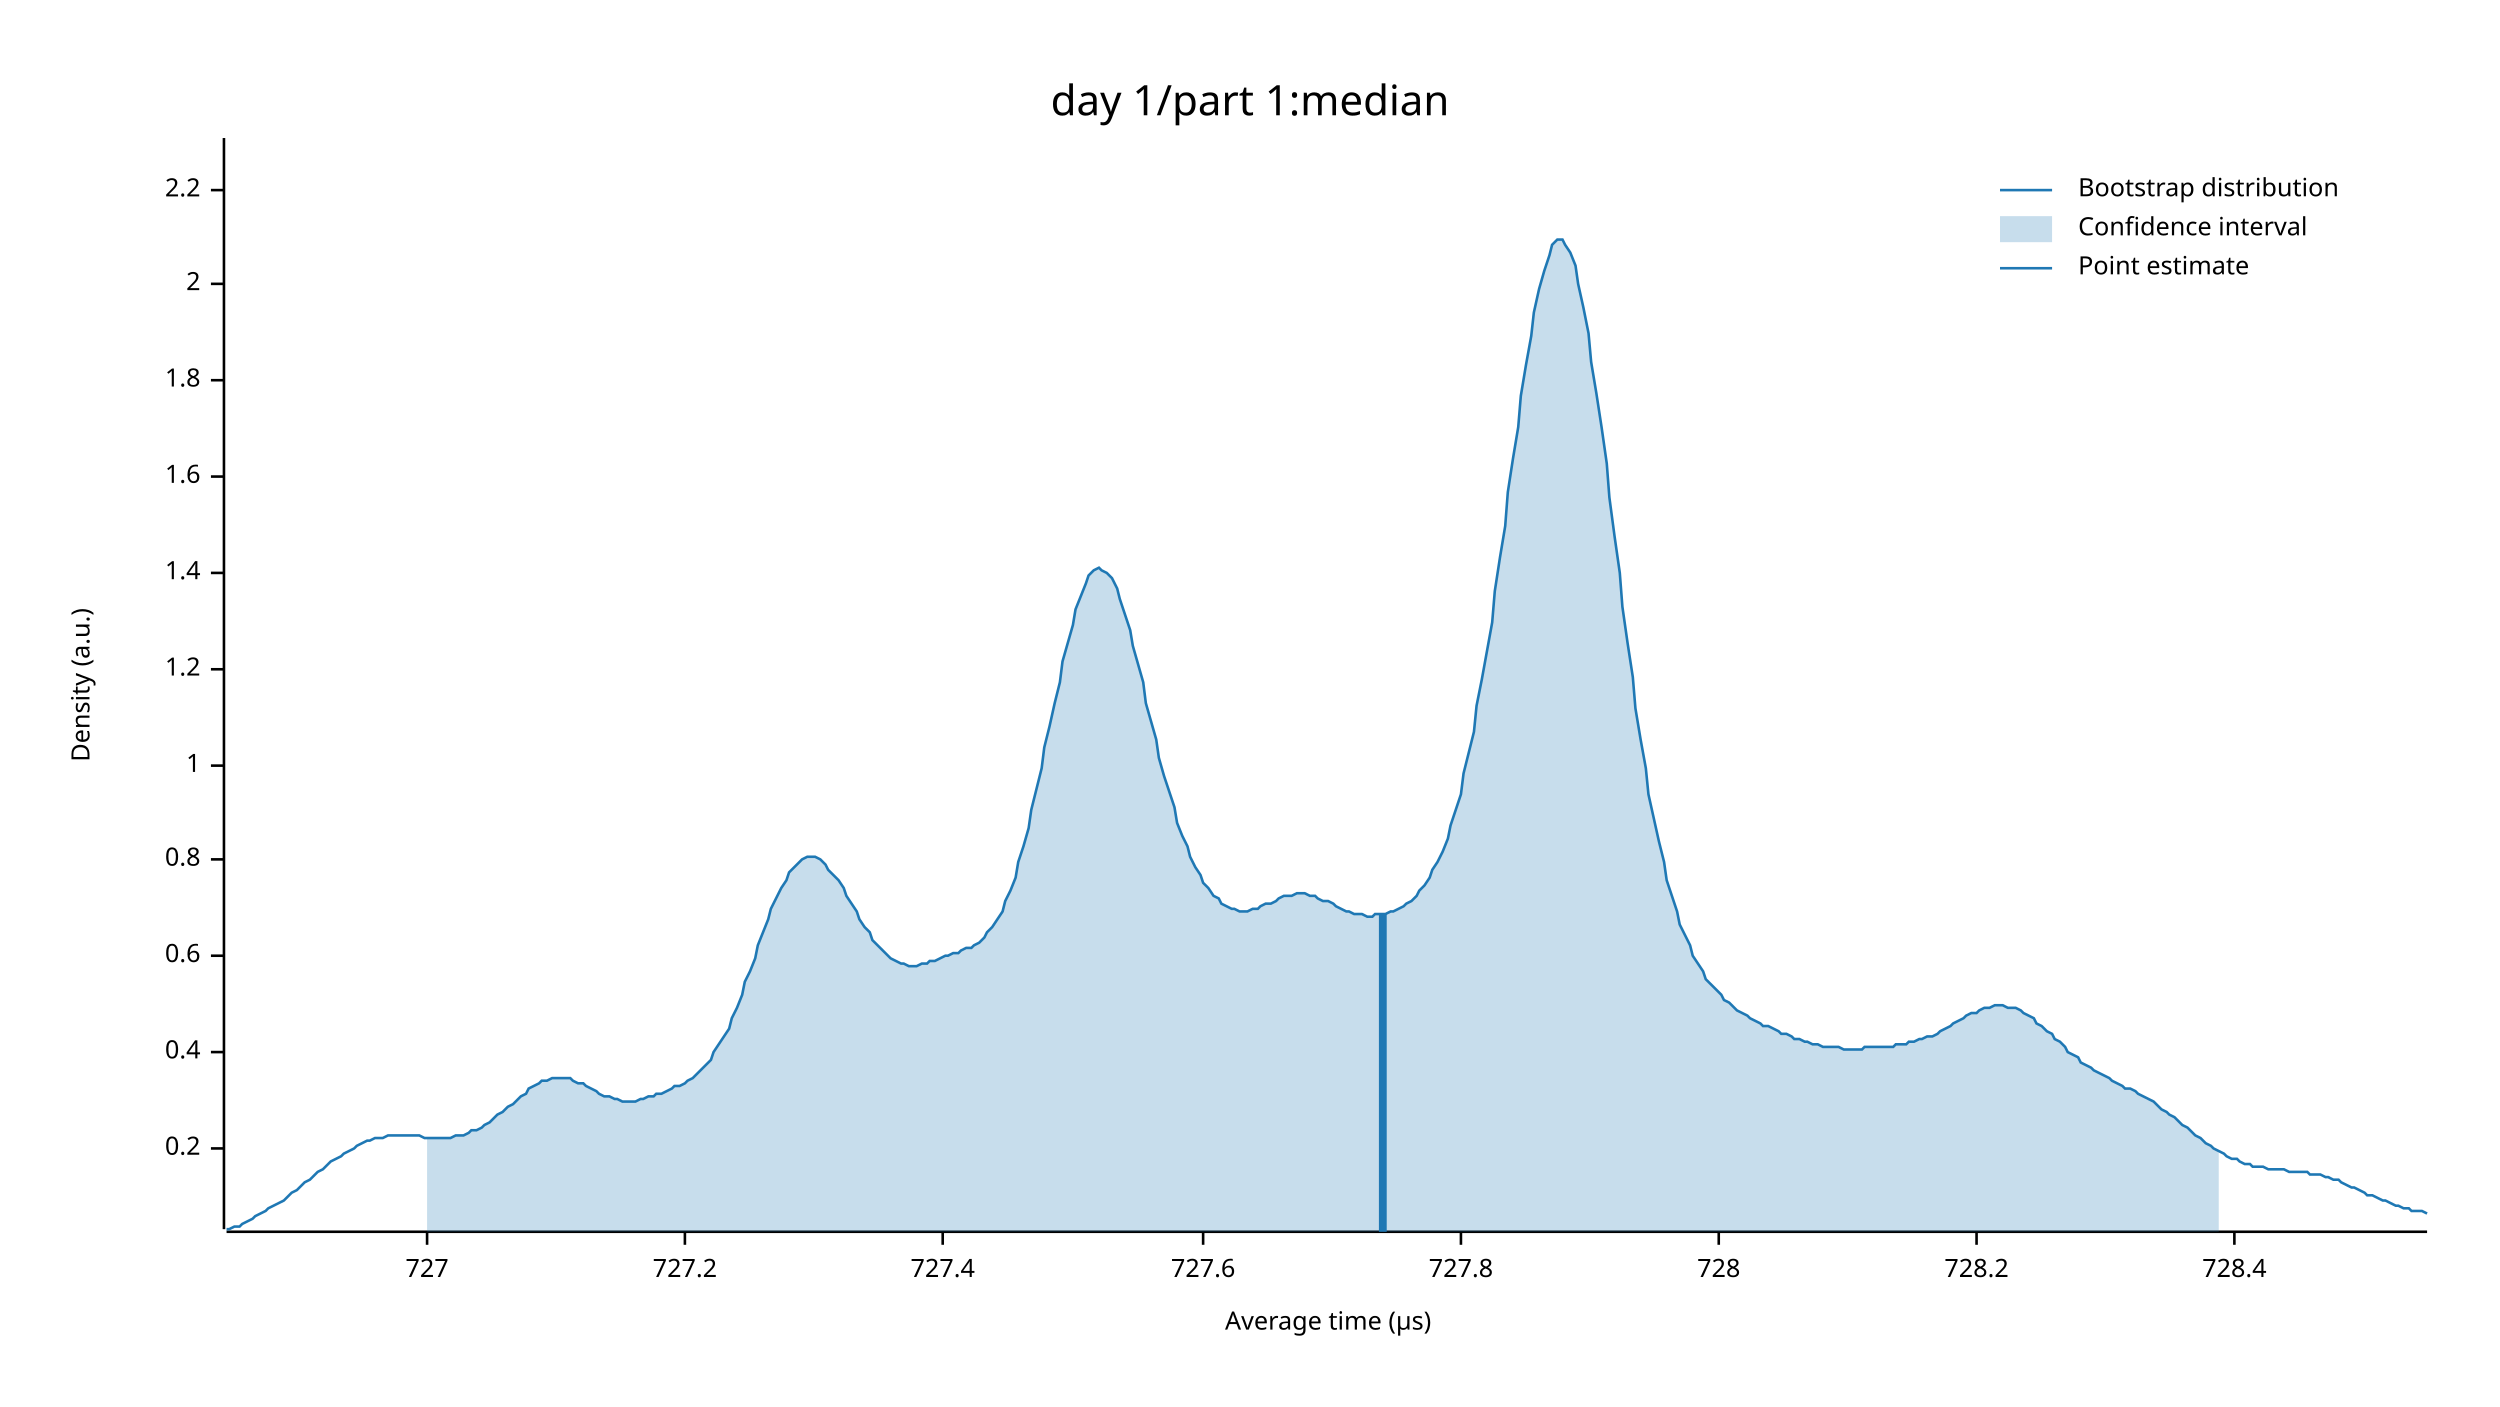
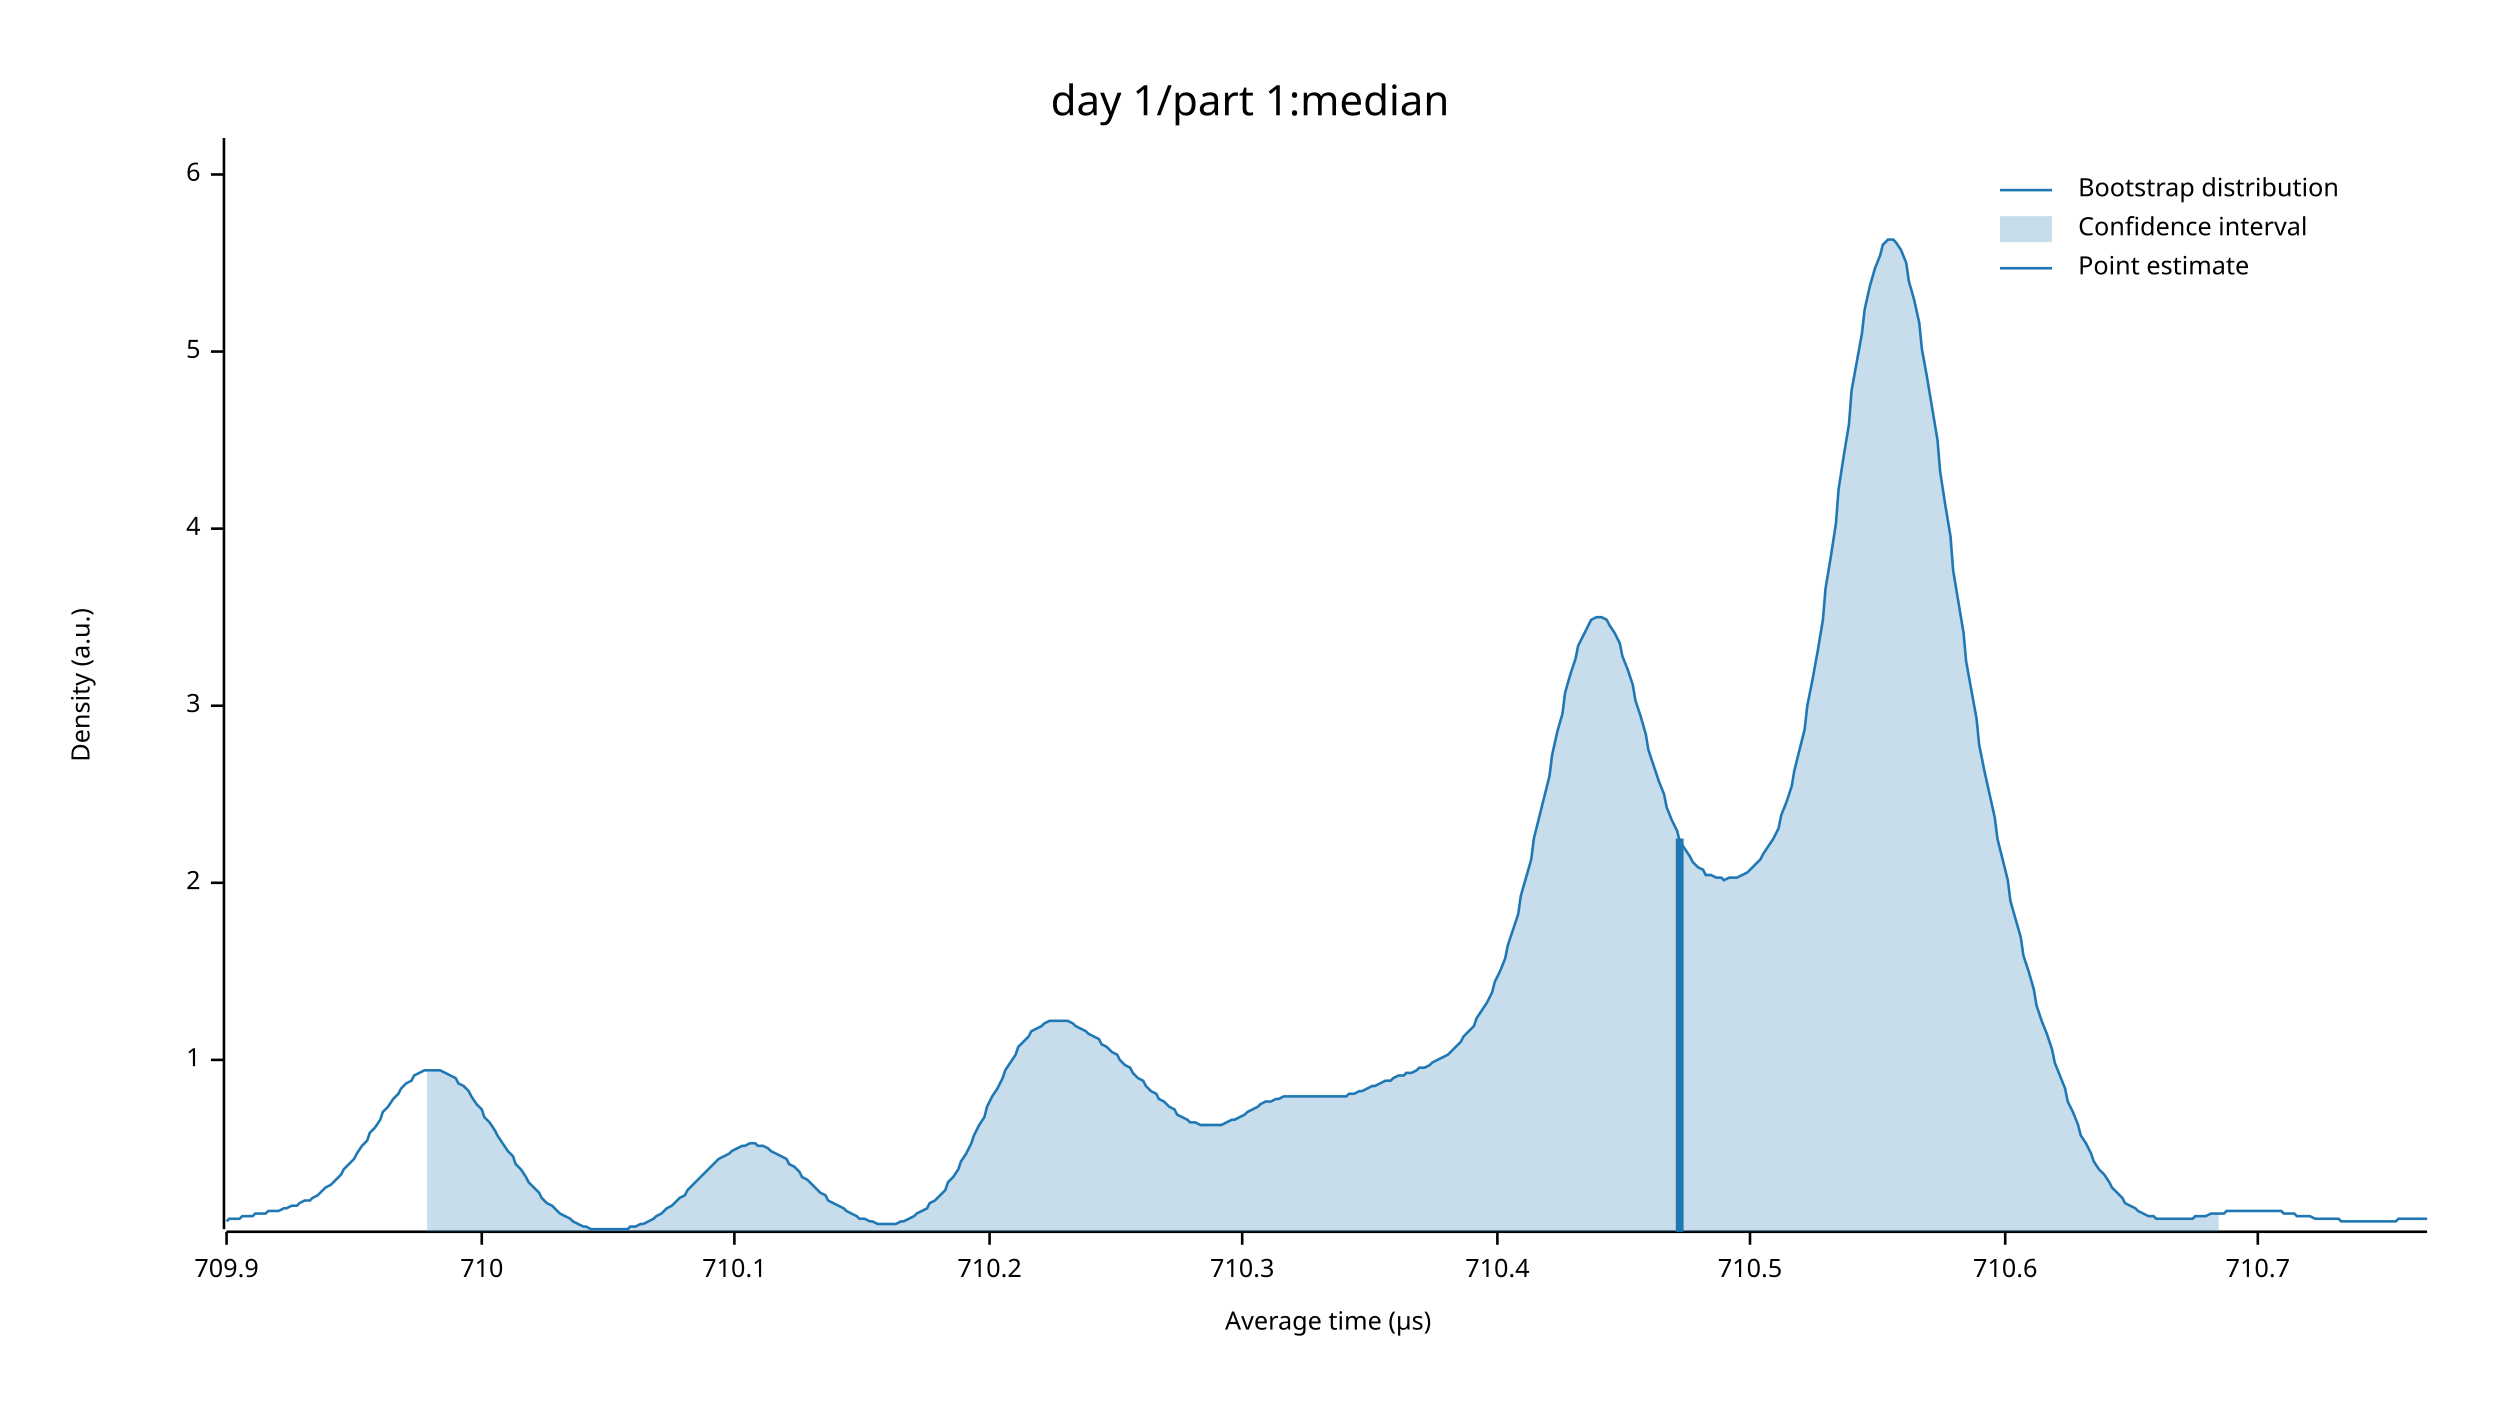
<svg xmlns="http://www.w3.org/2000/svg" width="960" height="540" viewBox="0 0 960 540">
  <text x="480" y="32" dy="0.76em" text-anchor="middle" font-family="sans-serif" font-size="16.129" opacity="1" fill="#000000">
day 1/part 1:median
</text>
  <text x="27" y="263" dy="0.76em" text-anchor="middle" font-family="sans-serif" font-size="9.677" opacity="1" fill="#000000" transform="rotate(270, 27, 263)">
Density (a.u.)
</text>
  <text x="510" y="513" dy="-0.5ex" text-anchor="middle" font-family="sans-serif" font-size="9.677" opacity="1" fill="#000000">
Average time (µs)
</text>
  <polyline fill="none" opacity="1" stroke="#000000" stroke-width="1" points="86,53 86,472 " />
-   <text x="77" y="441" dy="0.5ex" text-anchor="end" font-family="sans-serif" font-size="9.677" opacity="1" fill="#000000">
- 0.2
- </text>
-   <polyline fill="none" opacity="1" stroke="#000000" stroke-width="1" points="81,441 86,441 " />
-   <text x="77" y="404" dy="0.5ex" text-anchor="end" font-family="sans-serif" font-size="9.677" opacity="1" fill="#000000">
- 0.4
- </text>
-   <polyline fill="none" opacity="1" stroke="#000000" stroke-width="1" points="81,404 86,404 " />
-   <text x="77" y="367" dy="0.5ex" text-anchor="end" font-family="sans-serif" font-size="9.677" opacity="1" fill="#000000">
- 0.6
- </text>
-   <polyline fill="none" opacity="1" stroke="#000000" stroke-width="1" points="81,367 86,367 " />
-   <text x="77" y="330" dy="0.5ex" text-anchor="end" font-family="sans-serif" font-size="9.677" opacity="1" fill="#000000">
- 0.8
- </text>
-   <polyline fill="none" opacity="1" stroke="#000000" stroke-width="1" points="81,330 86,330 " />
-   <text x="77" y="294" dy="0.5ex" text-anchor="end" font-family="sans-serif" font-size="9.677" opacity="1" fill="#000000">
+   <text x="77" y="407" dy="0.5ex" text-anchor="end" font-family="sans-serif" font-size="9.677" opacity="1" fill="#000000">
1
</text>
-   <polyline fill="none" opacity="1" stroke="#000000" stroke-width="1" points="81,294 86,294 " />
-   <text x="77" y="257" dy="0.5ex" text-anchor="end" font-family="sans-serif" font-size="9.677" opacity="1" fill="#000000">
- 1.2
- </text>
-   <polyline fill="none" opacity="1" stroke="#000000" stroke-width="1" points="81,257 86,257 " />
-   <text x="77" y="220" dy="0.5ex" text-anchor="end" font-family="sans-serif" font-size="9.677" opacity="1" fill="#000000">
- 1.4
- </text>
-   <polyline fill="none" opacity="1" stroke="#000000" stroke-width="1" points="81,220 86,220 " />
-   <text x="77" y="183" dy="0.5ex" text-anchor="end" font-family="sans-serif" font-size="9.677" opacity="1" fill="#000000">
- 1.6
- </text>
-   <polyline fill="none" opacity="1" stroke="#000000" stroke-width="1" points="81,183 86,183 " />
-   <text x="77" y="146" dy="0.5ex" text-anchor="end" font-family="sans-serif" font-size="9.677" opacity="1" fill="#000000">
- 1.8
- </text>
-   <polyline fill="none" opacity="1" stroke="#000000" stroke-width="1" points="81,146 86,146 " />
-   <text x="77" y="109" dy="0.5ex" text-anchor="end" font-family="sans-serif" font-size="9.677" opacity="1" fill="#000000">
+   <polyline fill="none" opacity="1" stroke="#000000" stroke-width="1" points="81,407 86,407 " />
+   <text x="77" y="339" dy="0.5ex" text-anchor="end" font-family="sans-serif" font-size="9.677" opacity="1" fill="#000000">
2
</text>
-   <polyline fill="none" opacity="1" stroke="#000000" stroke-width="1" points="81,109 86,109 " />
-   <text x="77" y="73" dy="0.5ex" text-anchor="end" font-family="sans-serif" font-size="9.677" opacity="1" fill="#000000">
- 2.2
+   <polyline fill="none" opacity="1" stroke="#000000" stroke-width="1" points="81,339 86,339 " />
+   <text x="77" y="271" dy="0.5ex" text-anchor="end" font-family="sans-serif" font-size="9.677" opacity="1" fill="#000000">
+ 3
</text>
-   <polyline fill="none" opacity="1" stroke="#000000" stroke-width="1" points="81,73 86,73 " />
+   <polyline fill="none" opacity="1" stroke="#000000" stroke-width="1" points="81,271 86,271 " />
+   <text x="77" y="203" dy="0.5ex" text-anchor="end" font-family="sans-serif" font-size="9.677" opacity="1" fill="#000000">
+ 4
+ </text>
+   <polyline fill="none" opacity="1" stroke="#000000" stroke-width="1" points="81,203 86,203 " />
+   <text x="77" y="135" dy="0.5ex" text-anchor="end" font-family="sans-serif" font-size="9.677" opacity="1" fill="#000000">
+ 5
+ </text>
+   <polyline fill="none" opacity="1" stroke="#000000" stroke-width="1" points="81,135 86,135 " />
+   <text x="77" y="67" dy="0.5ex" text-anchor="end" font-family="sans-serif" font-size="9.677" opacity="1" fill="#000000">
+ 6
+ </text>
+   <polyline fill="none" opacity="1" stroke="#000000" stroke-width="1" points="81,67 86,67 " />
  <polyline fill="none" opacity="1" stroke="#000000" stroke-width="1" points="87,473 932,473 " />
-   <text x="164" y="483" dy="0.76em" text-anchor="middle" font-family="sans-serif" font-size="9.677" opacity="1" fill="#000000">
- 727
+   <text x="87" y="483" dy="0.76em" text-anchor="middle" font-family="sans-serif" font-size="9.677" opacity="1" fill="#000000">
+ 709.9
</text>
-   <polyline fill="none" opacity="1" stroke="#000000" stroke-width="1" points="164,473 164,478 " />
-   <text x="263" y="483" dy="0.76em" text-anchor="middle" font-family="sans-serif" font-size="9.677" opacity="1" fill="#000000">
- 727.2
+   <polyline fill="none" opacity="1" stroke="#000000" stroke-width="1" points="87,473 87,478 " />
+   <text x="185" y="483" dy="0.76em" text-anchor="middle" font-family="sans-serif" font-size="9.677" opacity="1" fill="#000000">
+ 710
</text>
-   <polyline fill="none" opacity="1" stroke="#000000" stroke-width="1" points="263,473 263,478 " />
-   <text x="362" y="483" dy="0.76em" text-anchor="middle" font-family="sans-serif" font-size="9.677" opacity="1" fill="#000000">
- 727.4
+   <polyline fill="none" opacity="1" stroke="#000000" stroke-width="1" points="185,473 185,478 " />
+   <text x="282" y="483" dy="0.76em" text-anchor="middle" font-family="sans-serif" font-size="9.677" opacity="1" fill="#000000">
+ 710.1
</text>
-   <polyline fill="none" opacity="1" stroke="#000000" stroke-width="1" points="362,473 362,478 " />
-   <text x="462" y="483" dy="0.76em" text-anchor="middle" font-family="sans-serif" font-size="9.677" opacity="1" fill="#000000">
- 727.6
+   <polyline fill="none" opacity="1" stroke="#000000" stroke-width="1" points="282,473 282,478 " />
+   <text x="380" y="483" dy="0.76em" text-anchor="middle" font-family="sans-serif" font-size="9.677" opacity="1" fill="#000000">
+ 710.2
</text>
-   <polyline fill="none" opacity="1" stroke="#000000" stroke-width="1" points="462,473 462,478 " />
-   <text x="561" y="483" dy="0.76em" text-anchor="middle" font-family="sans-serif" font-size="9.677" opacity="1" fill="#000000">
- 727.8
+   <polyline fill="none" opacity="1" stroke="#000000" stroke-width="1" points="380,473 380,478 " />
+   <text x="477" y="483" dy="0.76em" text-anchor="middle" font-family="sans-serif" font-size="9.677" opacity="1" fill="#000000">
+ 710.3
</text>
-   <polyline fill="none" opacity="1" stroke="#000000" stroke-width="1" points="561,473 561,478 " />
-   <text x="660" y="483" dy="0.76em" text-anchor="middle" font-family="sans-serif" font-size="9.677" opacity="1" fill="#000000">
- 728
+   <polyline fill="none" opacity="1" stroke="#000000" stroke-width="1" points="477,473 477,478 " />
+   <text x="575" y="483" dy="0.76em" text-anchor="middle" font-family="sans-serif" font-size="9.677" opacity="1" fill="#000000">
+ 710.4
</text>
-   <polyline fill="none" opacity="1" stroke="#000000" stroke-width="1" points="660,473 660,478 " />
-   <text x="759" y="483" dy="0.76em" text-anchor="middle" font-family="sans-serif" font-size="9.677" opacity="1" fill="#000000">
- 728.2
+   <polyline fill="none" opacity="1" stroke="#000000" stroke-width="1" points="575,473 575,478 " />
+   <text x="672" y="483" dy="0.76em" text-anchor="middle" font-family="sans-serif" font-size="9.677" opacity="1" fill="#000000">
+ 710.5
</text>
-   <polyline fill="none" opacity="1" stroke="#000000" stroke-width="1" points="759,473 759,478 " />
-   <text x="858" y="483" dy="0.76em" text-anchor="middle" font-family="sans-serif" font-size="9.677" opacity="1" fill="#000000">
- 728.4
+   <polyline fill="none" opacity="1" stroke="#000000" stroke-width="1" points="672,473 672,478 " />
+   <text x="770" y="483" dy="0.76em" text-anchor="middle" font-family="sans-serif" font-size="9.677" opacity="1" fill="#000000">
+ 710.6
</text>
-   <polyline fill="none" opacity="1" stroke="#000000" stroke-width="1" points="858,473 858,478 " />
-   <polyline fill="none" opacity="1" stroke="#1F78B4" stroke-width="1" points="87,472 88,472 90,471 92,471 93,470 95,469 97,468 98,467 100,466 102,465 103,464 105,463 107,462 109,461 110,460 112,458 114,457 115,456 117,454 119,453 120,452 122,450 124,449 125,448 127,446 129,445 131,444 132,443 134,442 136,441 137,440 139,439 141,438 142,438 144,437 146,437 147,437 149,436 151,436 153,436 154,436 156,436 158,436 159,436 161,436 163,437 164,437 166,437 168,437 169,437 171,437 173,437 175,436 176,436 178,436 180,435 181,434 183,434 185,433 186,432 188,431 190,429 191,428 193,427 195,425 197,424 198,423 200,421 202,420 203,418 205,417 207,416 208,415 210,415 212,414 214,414 215,414 217,414 219,414 220,415 222,416 224,416 225,417 227,418 229,419 230,420 232,421 234,421 236,422 237,422 239,423 241,423 242,423 244,423 246,422 247,422 249,421 251,421 252,420 254,420 256,419 258,418 259,417 261,417 263,416 264,415 266,414 268,412 269,411 271,409 273,407 274,404 276,401 278,398 280,395 281,391 283,387 285,382 286,377 288,373 290,368 291,363 293,358 295,353 296,349 298,345 300,341 302,338 303,335 305,333 307,331 308,330 310,329 312,329 313,329 315,330 317,332 318,334 320,336 322,338 324,341 325,344 327,347 329,350 330,353 332,356 334,358 335,361 337,363 339,365 341,367 342,368 344,369 346,370 347,370 349,371 351,371 352,371 354,370 356,370 357,369 359,369 361,368 363,367 364,367 366,366 368,366 369,365 371,364 373,364 374,363 376,362 378,360 379,358 381,356 383,353 385,350 386,346 388,342 390,337 391,331 393,325 395,318 396,311 398,303 400,295 401,287 403,279 405,270 407,262 408,254 410,247 412,240 413,234 415,229 417,224 418,221 420,219 422,218 423,219 425,220 427,222 429,226 430,230 432,236 434,242 435,248 437,255 439,262 440,270 442,277 444,284 445,291 447,298 449,304 451,310 452,316 454,321 456,325 457,329 459,333 461,336 462,339 464,341 466,344 468,345 469,347 471,348 473,349 474,349 476,350 478,350 479,350 481,349 483,349 484,348 486,347 488,347 490,346 491,345 493,344 495,344 496,344 498,343 500,343 501,343 503,344 505,344 506,345 508,346 510,346 512,347 513,348 515,349 517,350 518,350 520,351 522,351 523,351 525,352 527,352 528,351 530,351 532,351 534,350 535,350 537,349 539,348 540,347 542,346 544,344 545,342 547,340 549,337 550,334 552,331 554,327 556,322 557,317 559,311 561,305 562,297 564,289 566,281 567,271 569,261 571,250 573,239 574,227 576,214 578,202 579,189 581,176 583,164 584,152 586,140 588,129 589,120 591,111 593,104 595,98 596,94 598,92 600,92 601,94 603,97 605,102 606,109 608,118 610,128 611,139 613,151 615,164 617,178 618,191 620,206 622,220 623,233 625,247 627,260 628,272 630,284 632,295 633,305 635,314 637,323 639,331 640,338 642,344 644,350 645,355 647,359 649,363 650,367 652,370 654,373 655,376 657,378 659,380 661,382 662,384 664,385 666,387 667,388 669,389 671,390 672,391 674,392 676,393 677,394 679,394 681,395 683,396 684,397 686,397 688,398 689,399 691,399 693,400 694,400 696,401 698,401 700,402 701,402 703,402 705,402 706,402 708,403 710,403 711,403 713,403 715,403 716,402 718,402 720,402 722,402 723,402 725,402 727,402 728,401 730,401 732,401 733,400 735,400 737,399 738,399 740,398 742,398 744,397 745,396 747,395 749,394 750,393 752,392 754,391 755,390 757,389 759,389 760,388 762,387 764,387 766,386 767,386 769,386 771,387 772,387 774,387 776,388 777,389 779,390 781,391 782,393 784,394 786,396 788,397 789,399 791,400 793,402 794,404 796,405 798,406 799,408 801,409 803,410 804,411 806,412 808,413 810,414 811,415 813,416 815,417 816,418 818,418 820,419 821,420 823,421 825,422 827,423 828,424 830,426 832,427 833,428 835,429 837,431 838,432 840,433 842,435 843,436 845,437 847,439 849,440 850,441 852,442 854,443 855,444 857,445 859,445 860,446 862,447 864,447 865,448 867,448 869,448 871,449 872,449 874,449 876,449 877,449 879,450 881,450 882,450 884,450 886,450 887,451 889,451 891,451 893,452 894,452 896,453 898,453 899,454 901,455 903,456 904,456 906,457 908,458 909,459 911,459 913,460 915,461 916,461 918,462 920,463 921,463 923,464 925,464 926,465 928,465 930,465 932,466 " />
-   <polygon opacity="0.25" fill="#1F78B4" points="164,437 166,437 168,437 169,437 171,437 173,437 175,436 176,436 178,436 180,435 181,434 183,434 185,433 186,432 188,431 190,429 191,428 193,427 195,425 197,424 198,423 200,421 202,420 203,418 205,417 207,416 208,415 210,415 212,414 214,414 215,414 217,414 219,414 220,415 222,416 224,416 225,417 227,418 229,419 230,420 232,421 234,421 236,422 237,422 239,423 241,423 242,423 244,423 246,422 247,422 249,421 251,421 252,420 254,420 256,419 258,418 259,417 261,417 263,416 264,415 266,414 268,412 269,411 271,409 273,407 274,404 276,401 278,398 280,395 281,391 283,387 285,382 286,377 288,373 290,368 291,363 293,358 295,353 296,349 298,345 300,341 302,338 303,335 305,333 307,331 308,330 310,329 312,329 313,329 315,330 317,332 318,334 320,336 322,338 324,341 325,344 327,347 329,350 330,353 332,356 334,358 335,361 337,363 339,365 341,367 342,368 344,369 346,370 347,370 349,371 351,371 352,371 354,370 356,370 357,369 359,369 361,368 363,367 364,367 366,366 368,366 369,365 371,364 373,364 374,363 376,362 378,360 379,358 381,356 383,353 385,350 386,346 388,342 390,337 391,331 393,325 395,318 396,311 398,303 400,295 401,287 403,279 405,270 407,262 408,254 410,247 412,240 413,234 415,229 417,224 418,221 420,219 422,218 423,219 425,220 427,222 429,226 430,230 432,236 434,242 435,248 437,255 439,262 440,270 442,277 444,284 445,291 447,298 449,304 451,310 452,316 454,321 456,325 457,329 459,333 461,336 462,339 464,341 466,344 468,345 469,347 471,348 473,349 474,349 476,350 478,350 479,350 481,349 483,349 484,348 486,347 488,347 490,346 491,345 493,344 495,344 496,344 498,343 500,343 501,343 503,344 505,344 506,345 508,346 510,346 512,347 513,348 515,349 517,350 518,350 520,351 522,351 523,351 525,352 527,352 528,351 530,351 532,351 534,350 535,350 537,349 539,348 540,347 542,346 544,344 545,342 547,340 549,337 550,334 552,331 554,327 556,322 557,317 559,311 561,305 562,297 564,289 566,281 567,271 569,261 571,250 573,239 574,227 576,214 578,202 579,189 581,176 583,164 584,152 586,140 588,129 589,120 591,111 593,104 595,98 596,94 598,92 600,92 601,94 603,97 605,102 606,109 608,118 610,128 611,139 613,151 615,164 617,178 618,191 620,206 622,220 623,233 625,247 627,260 628,272 630,284 632,295 633,305 635,314 637,323 639,331 640,338 642,344 644,350 645,355 647,359 649,363 650,367 652,370 654,373 655,376 657,378 659,380 661,382 662,384 664,385 666,387 667,388 669,389 671,390 672,391 674,392 676,393 677,394 679,394 681,395 683,396 684,397 686,397 688,398 689,399 691,399 693,400 694,400 696,401 698,401 700,402 701,402 703,402 705,402 706,402 708,403 710,403 711,403 713,403 715,403 716,402 718,402 720,402 722,402 723,402 725,402 727,402 728,401 730,401 732,401 733,400 735,400 737,399 738,399 740,398 742,398 744,397 745,396 747,395 749,394 750,393 752,392 754,391 755,390 757,389 759,389 760,388 762,387 764,387 766,386 767,386 769,386 771,387 772,387 774,387 776,388 777,389 779,390 781,391 782,393 784,394 786,396 788,397 789,399 791,400 793,402 794,404 796,405 798,406 799,408 801,409 803,410 804,411 806,412 808,413 810,414 811,415 813,416 815,417 816,418 818,418 820,419 821,420 823,421 825,422 827,423 828,424 830,426 832,427 833,428 835,429 837,431 838,432 840,433 842,435 843,436 845,437 847,439 849,440 850,441 852,442 852,473 164,473 " />
-   <polyline fill="none" opacity="1" stroke="#1F78B4" stroke-width="3" points="531,473 531,351 " />
+   <polyline fill="none" opacity="1" stroke="#000000" stroke-width="1" points="770,473 770,478 " />
+   <text x="867" y="483" dy="0.76em" text-anchor="middle" font-family="sans-serif" font-size="9.677" opacity="1" fill="#000000">
+ 710.7
+ </text>
+   <polyline fill="none" opacity="1" stroke="#000000" stroke-width="1" points="867,473 867,478 " />
+   <polyline fill="none" opacity="1" stroke="#1F78B4" stroke-width="1" points="87,469 88,468 90,468 92,468 93,467 95,467 97,467 98,466 100,466 102,466 103,465 105,465 107,465 109,464 110,464 112,463 114,463 115,462 117,461 119,461 120,460 122,459 124,457 125,456 127,455 129,453 131,451 132,449 134,447 136,445 137,443 139,440 141,438 142,435 144,433 146,430 147,427 149,425 151,422 153,420 154,418 156,416 158,415 159,413 161,412 163,411 164,411 166,411 168,411 169,411 171,412 173,413 175,414 176,416 178,417 180,419 181,421 183,424 185,426 186,429 188,431 190,434 191,436 193,439 195,442 197,444 198,447 200,449 202,452 203,454 205,456 207,458 208,460 210,462 212,463 214,465 215,466 217,467 219,468 220,469 222,470 224,471 225,471 227,472 229,472 230,472 232,472 234,472 236,472 237,472 239,472 241,472 242,471 244,471 246,470 247,470 249,469 251,468 252,467 254,466 256,464 258,463 259,462 261,460 263,459 264,457 266,455 268,453 269,452 271,450 273,448 274,447 276,445 278,444 280,443 281,442 283,441 285,440 286,440 288,439 290,439 291,440 293,440 295,441 296,442 298,443 300,444 302,445 303,447 305,448 307,450 308,452 310,453 312,455 313,456 315,458 317,459 318,461 320,462 322,463 324,464 325,465 327,466 329,467 330,468 332,468 334,469 335,469 337,470 339,470 341,470 342,470 344,470 346,469 347,469 349,468 351,467 352,466 354,465 356,464 357,462 359,461 361,459 363,457 364,454 366,452 368,449 369,446 371,443 373,439 374,436 376,432 378,429 379,425 381,421 383,418 385,414 386,411 388,408 390,405 391,402 393,400 395,398 396,396 398,395 400,394 401,393 403,392 405,392 407,392 408,392 410,392 412,393 413,394 415,395 417,396 418,397 420,398 422,399 423,401 425,402 427,404 429,405 430,407 432,409 434,410 435,412 437,414 439,415 440,417 442,419 444,420 445,422 447,423 449,425 451,426 452,428 454,429 456,430 457,431 459,431 461,432 462,432 464,432 466,432 468,432 469,432 471,431 473,430 474,430 476,429 478,428 479,427 481,426 483,425 484,424 486,423 488,423 490,422 491,422 493,421 495,421 496,421 498,421 500,421 501,421 503,421 505,421 506,421 508,421 510,421 512,421 513,421 515,421 517,421 518,420 520,420 522,419 523,419 525,418 527,417 528,417 530,416 532,415 534,415 535,414 537,413 539,413 540,412 542,412 544,411 545,410 547,410 549,409 550,408 552,407 554,406 556,405 557,404 559,402 561,400 562,398 564,396 566,394 567,391 569,388 571,385 573,381 574,377 576,373 578,368 579,363 581,357 583,351 584,344 586,337 588,330 589,322 591,314 593,306 595,298 596,290 598,281 600,274 601,266 603,259 605,253 606,248 608,244 610,240 611,238 613,237 615,237 617,238 618,240 620,243 622,247 623,252 625,257 627,263 628,269 630,275 632,282 633,288 635,294 637,300 639,305 640,310 642,315 644,319 645,323 647,326 649,329 650,331 652,333 654,334 655,336 657,336 659,337 661,337 662,338 664,337 666,337 667,337 669,336 671,335 672,334 674,332 676,330 677,328 679,325 681,322 683,318 684,313 686,308 688,302 689,296 691,288 693,280 694,271 696,261 698,250 700,238 701,226 703,214 705,201 706,188 708,175 710,163 711,150 713,139 715,128 716,119 718,110 720,103 722,98 723,94 725,92 727,92 728,93 730,96 732,101 733,108 735,115 737,124 738,134 740,145 742,157 744,169 745,181 747,194 749,206 750,219 752,231 754,243 755,254 757,265 759,276 760,286 762,296 764,305 766,314 767,322 769,330 771,338 772,346 774,353 776,360 777,367 779,373 781,380 782,386 784,392 786,397 788,403 789,408 791,413 793,418 794,423 796,427 798,432 799,436 801,439 803,443 804,446 806,449 808,451 810,454 811,456 813,458 815,460 816,462 818,463 820,464 821,465 823,466 825,467 827,467 828,468 830,468 832,468 833,468 835,468 837,468 838,468 840,468 842,468 843,467 845,467 847,467 849,466 850,466 852,466 854,466 855,465 857,465 859,465 860,465 862,465 864,465 865,465 867,465 869,465 871,465 872,465 874,465 876,465 877,466 879,466 881,466 882,467 884,467 886,467 887,467 889,468 891,468 893,468 894,468 896,468 898,468 899,469 901,469 903,469 904,469 906,469 908,469 909,469 911,469 913,469 915,469 916,469 918,469 920,469 921,468 923,468 925,468 926,468 928,468 930,468 932,468 " />
+   <polygon opacity="0.25" fill="#1F78B4" points="164,411 166,411 168,411 169,411 171,412 173,413 175,414 176,416 178,417 180,419 181,421 183,424 185,426 186,429 188,431 190,434 191,436 193,439 195,442 197,444 198,447 200,449 202,452 203,454 205,456 207,458 208,460 210,462 212,463 214,465 215,466 217,467 219,468 220,469 222,470 224,471 225,471 227,472 229,472 230,472 232,472 234,472 236,472 237,472 239,472 241,472 242,471 244,471 246,470 247,470 249,469 251,468 252,467 254,466 256,464 258,463 259,462 261,460 263,459 264,457 266,455 268,453 269,452 271,450 273,448 274,447 276,445 278,444 280,443 281,442 283,441 285,440 286,440 288,439 290,439 291,440 293,440 295,441 296,442 298,443 300,444 302,445 303,447 305,448 307,450 308,452 310,453 312,455 313,456 315,458 317,459 318,461 320,462 322,463 324,464 325,465 327,466 329,467 330,468 332,468 334,469 335,469 337,470 339,470 341,470 342,470 344,470 346,469 347,469 349,468 351,467 352,466 354,465 356,464 357,462 359,461 361,459 363,457 364,454 366,452 368,449 369,446 371,443 373,439 374,436 376,432 378,429 379,425 381,421 383,418 385,414 386,411 388,408 390,405 391,402 393,400 395,398 396,396 398,395 400,394 401,393 403,392 405,392 407,392 408,392 410,392 412,393 413,394 415,395 417,396 418,397 420,398 422,399 423,401 425,402 427,404 429,405 430,407 432,409 434,410 435,412 437,414 439,415 440,417 442,419 444,420 445,422 447,423 449,425 451,426 452,428 454,429 456,430 457,431 459,431 461,432 462,432 464,432 466,432 468,432 469,432 471,431 473,430 474,430 476,429 478,428 479,427 481,426 483,425 484,424 486,423 488,423 490,422 491,422 493,421 495,421 496,421 498,421 500,421 501,421 503,421 505,421 506,421 508,421 510,421 512,421 513,421 515,421 517,421 518,420 520,420 522,419 523,419 525,418 527,417 528,417 530,416 532,415 534,415 535,414 537,413 539,413 540,412 542,412 544,411 545,410 547,410 549,409 550,408 552,407 554,406 556,405 557,404 559,402 561,400 562,398 564,396 566,394 567,391 569,388 571,385 573,381 574,377 576,373 578,368 579,363 581,357 583,351 584,344 586,337 588,330 589,322 591,314 593,306 595,298 596,290 598,281 600,274 601,266 603,259 605,253 606,248 608,244 610,240 611,238 613,237 615,237 617,238 618,240 620,243 622,247 623,252 625,257 627,263 628,269 630,275 632,282 633,288 635,294 637,300 639,305 640,310 642,315 644,319 645,323 647,326 649,329 650,331 652,333 654,334 655,336 657,336 659,337 661,337 662,338 664,337 666,337 667,337 669,336 671,335 672,334 674,332 676,330 677,328 679,325 681,322 683,318 684,313 686,308 688,302 689,296 691,288 693,280 694,271 696,261 698,250 700,238 701,226 703,214 705,201 706,188 708,175 710,163 711,150 713,139 715,128 716,119 718,110 720,103 722,98 723,94 725,92 727,92 728,93 730,96 732,101 733,108 735,115 737,124 738,134 740,145 742,157 744,169 745,181 747,194 749,206 750,219 752,231 754,243 755,254 757,265 759,276 760,286 762,296 764,305 766,314 767,322 769,330 771,338 772,346 774,353 776,360 777,367 779,373 781,380 782,386 784,392 786,397 788,403 789,408 791,413 793,418 794,423 796,427 798,432 799,436 801,439 803,443 804,446 806,449 808,451 810,454 811,456 813,458 815,460 816,462 818,463 820,464 821,465 823,466 825,467 827,467 828,468 830,468 832,468 833,468 835,468 837,468 838,468 840,468 842,468 843,467 845,467 847,467 849,466 850,466 852,466 852,473 164,473 " />
+   <polyline fill="none" opacity="1" stroke="#1F78B4" stroke-width="3" points="645,473 645,322 " />
  <text x="798" y="68" dy="0.76em" text-anchor="start" font-family="sans-serif" font-size="9.677" opacity="1" fill="#000000">
Bootstrap distribution
</text>
  <text x="798" y="83" dy="0.76em" text-anchor="start" font-family="sans-serif" font-size="9.677" opacity="1" fill="#000000">
Confidence interval
</text>
  <text x="798" y="98" dy="0.76em" text-anchor="start" font-family="sans-serif" font-size="9.677" opacity="1" fill="#000000">
Point estimate
</text>
  <polyline fill="none" opacity="1" stroke="#1F78B4" stroke-width="1" points="768,73 788,73 " />
  <rect x="768" y="83" width="20" height="10" opacity="0.25" fill="#1F78B4" stroke="none" />
  <polyline fill="none" opacity="1" stroke="#1F78B4" stroke-width="1" points="768,103 788,103 " />
</svg>
